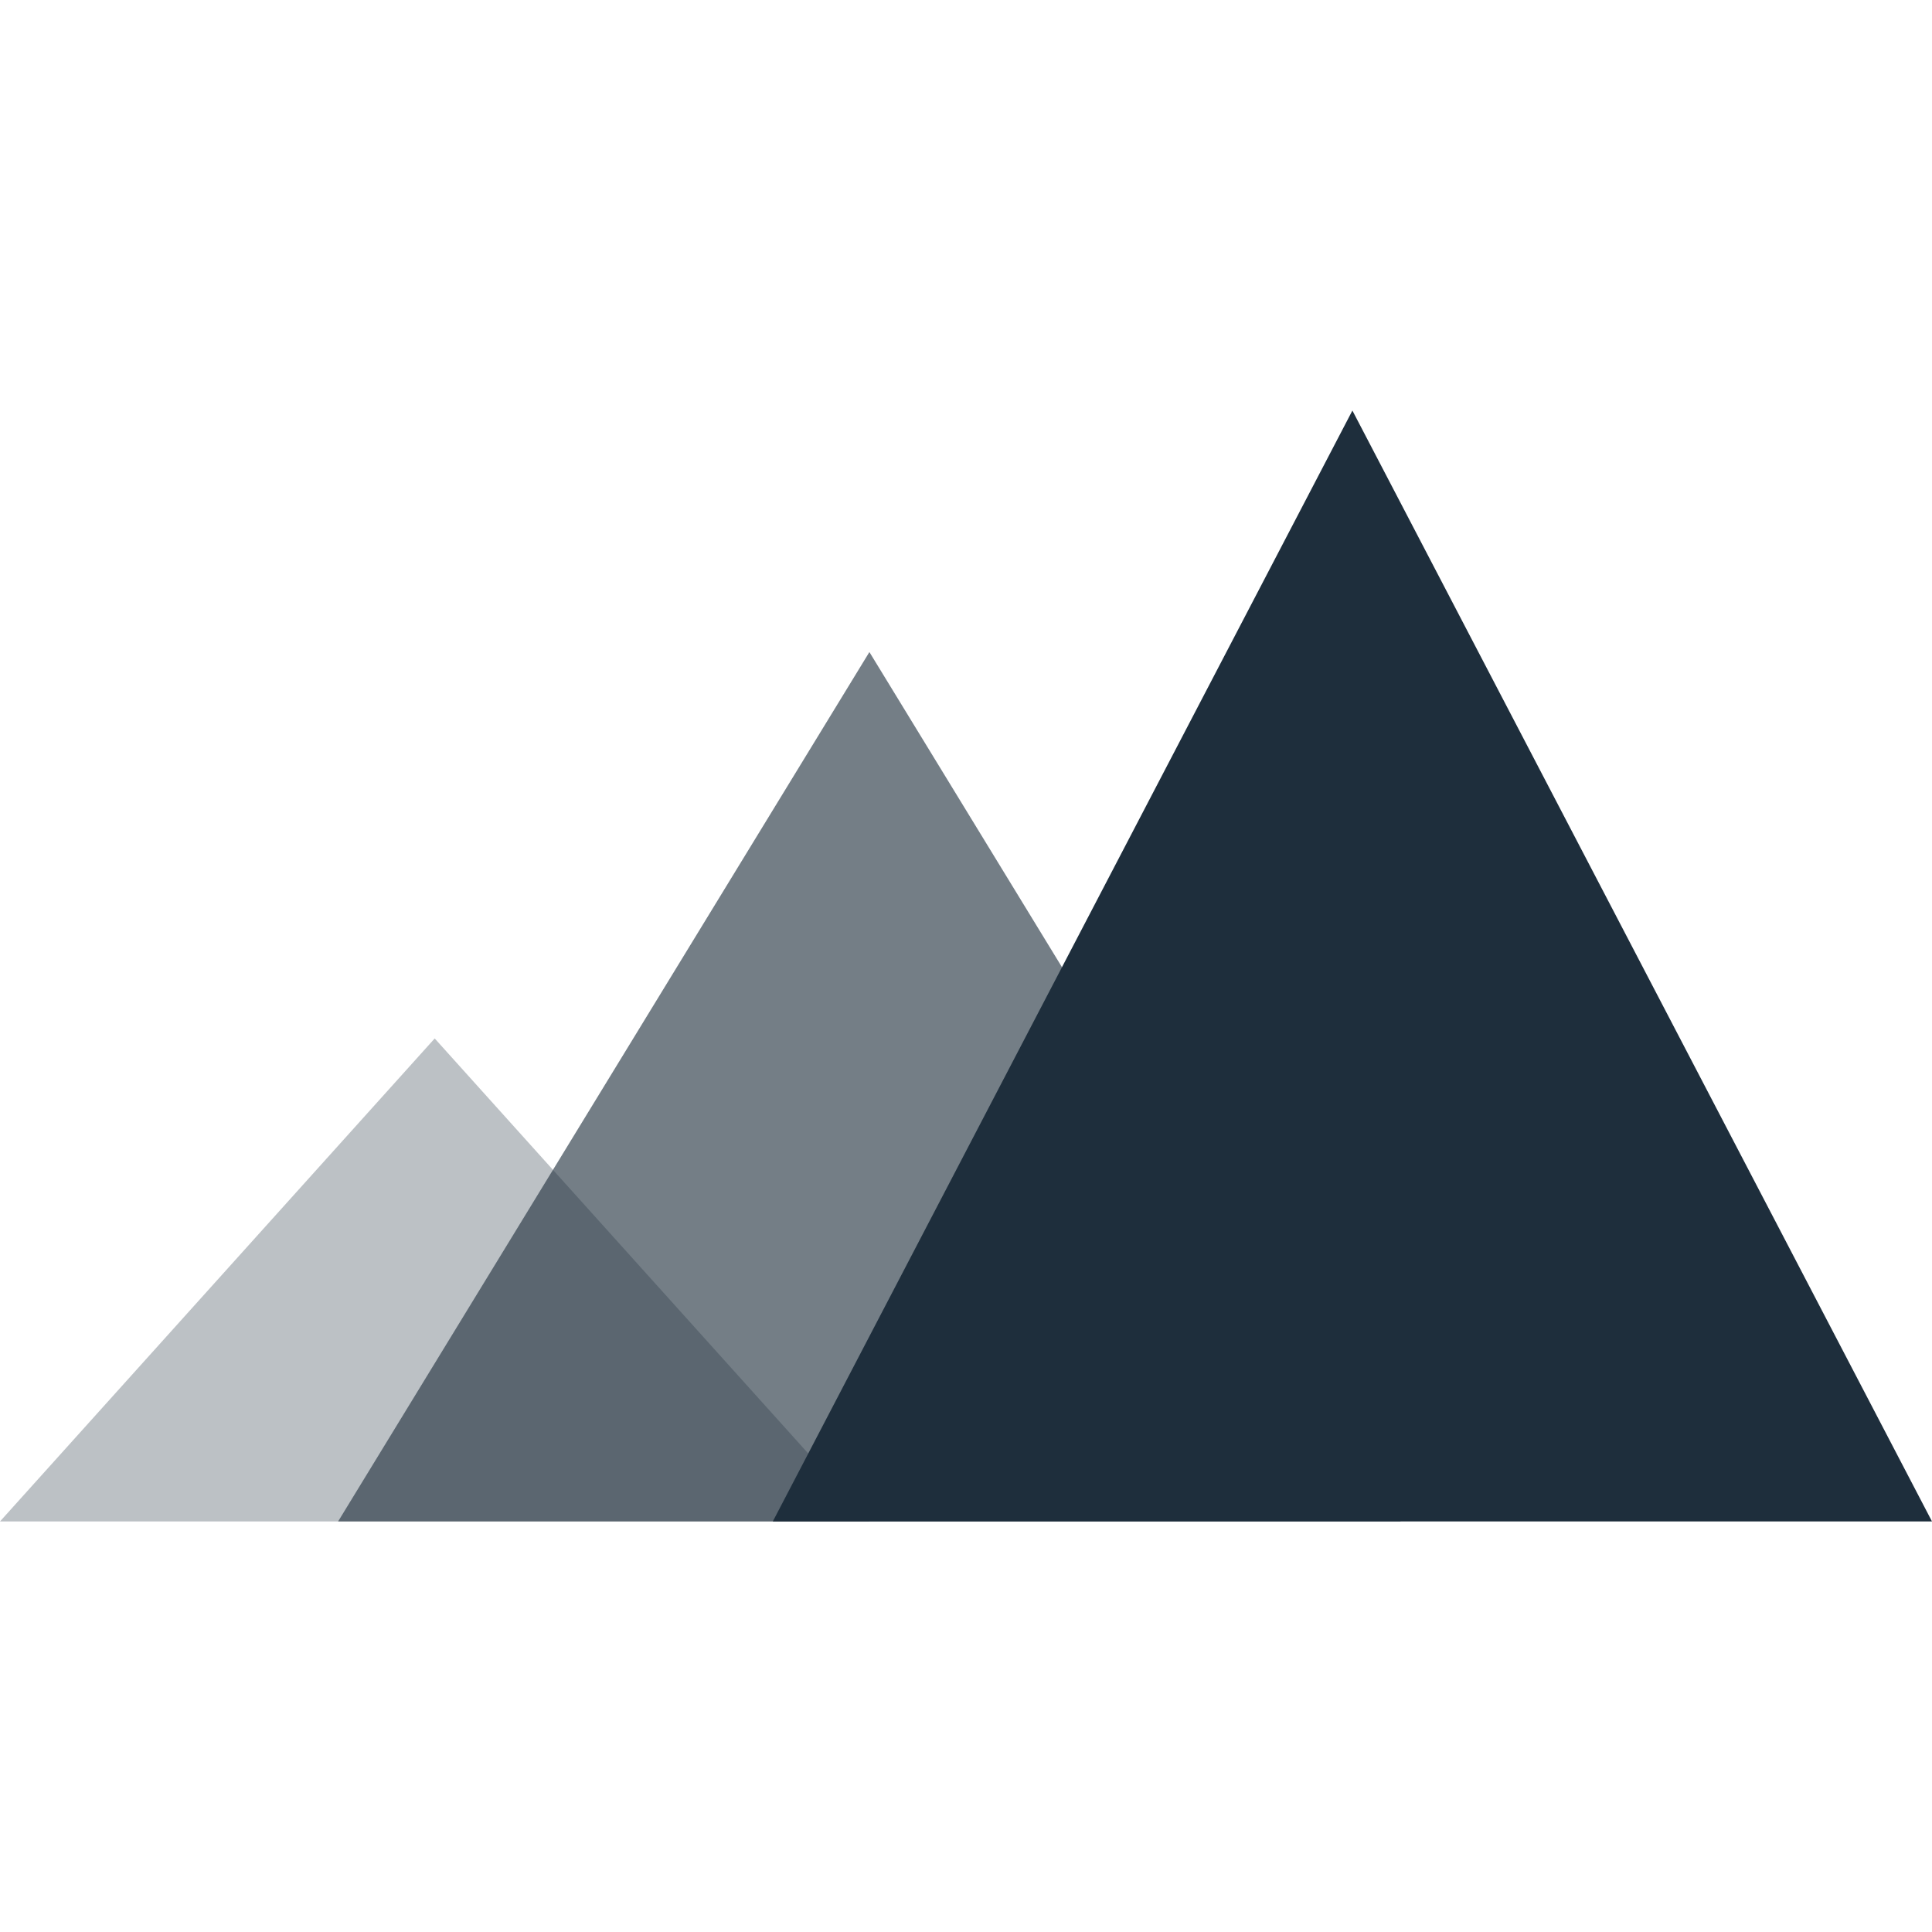
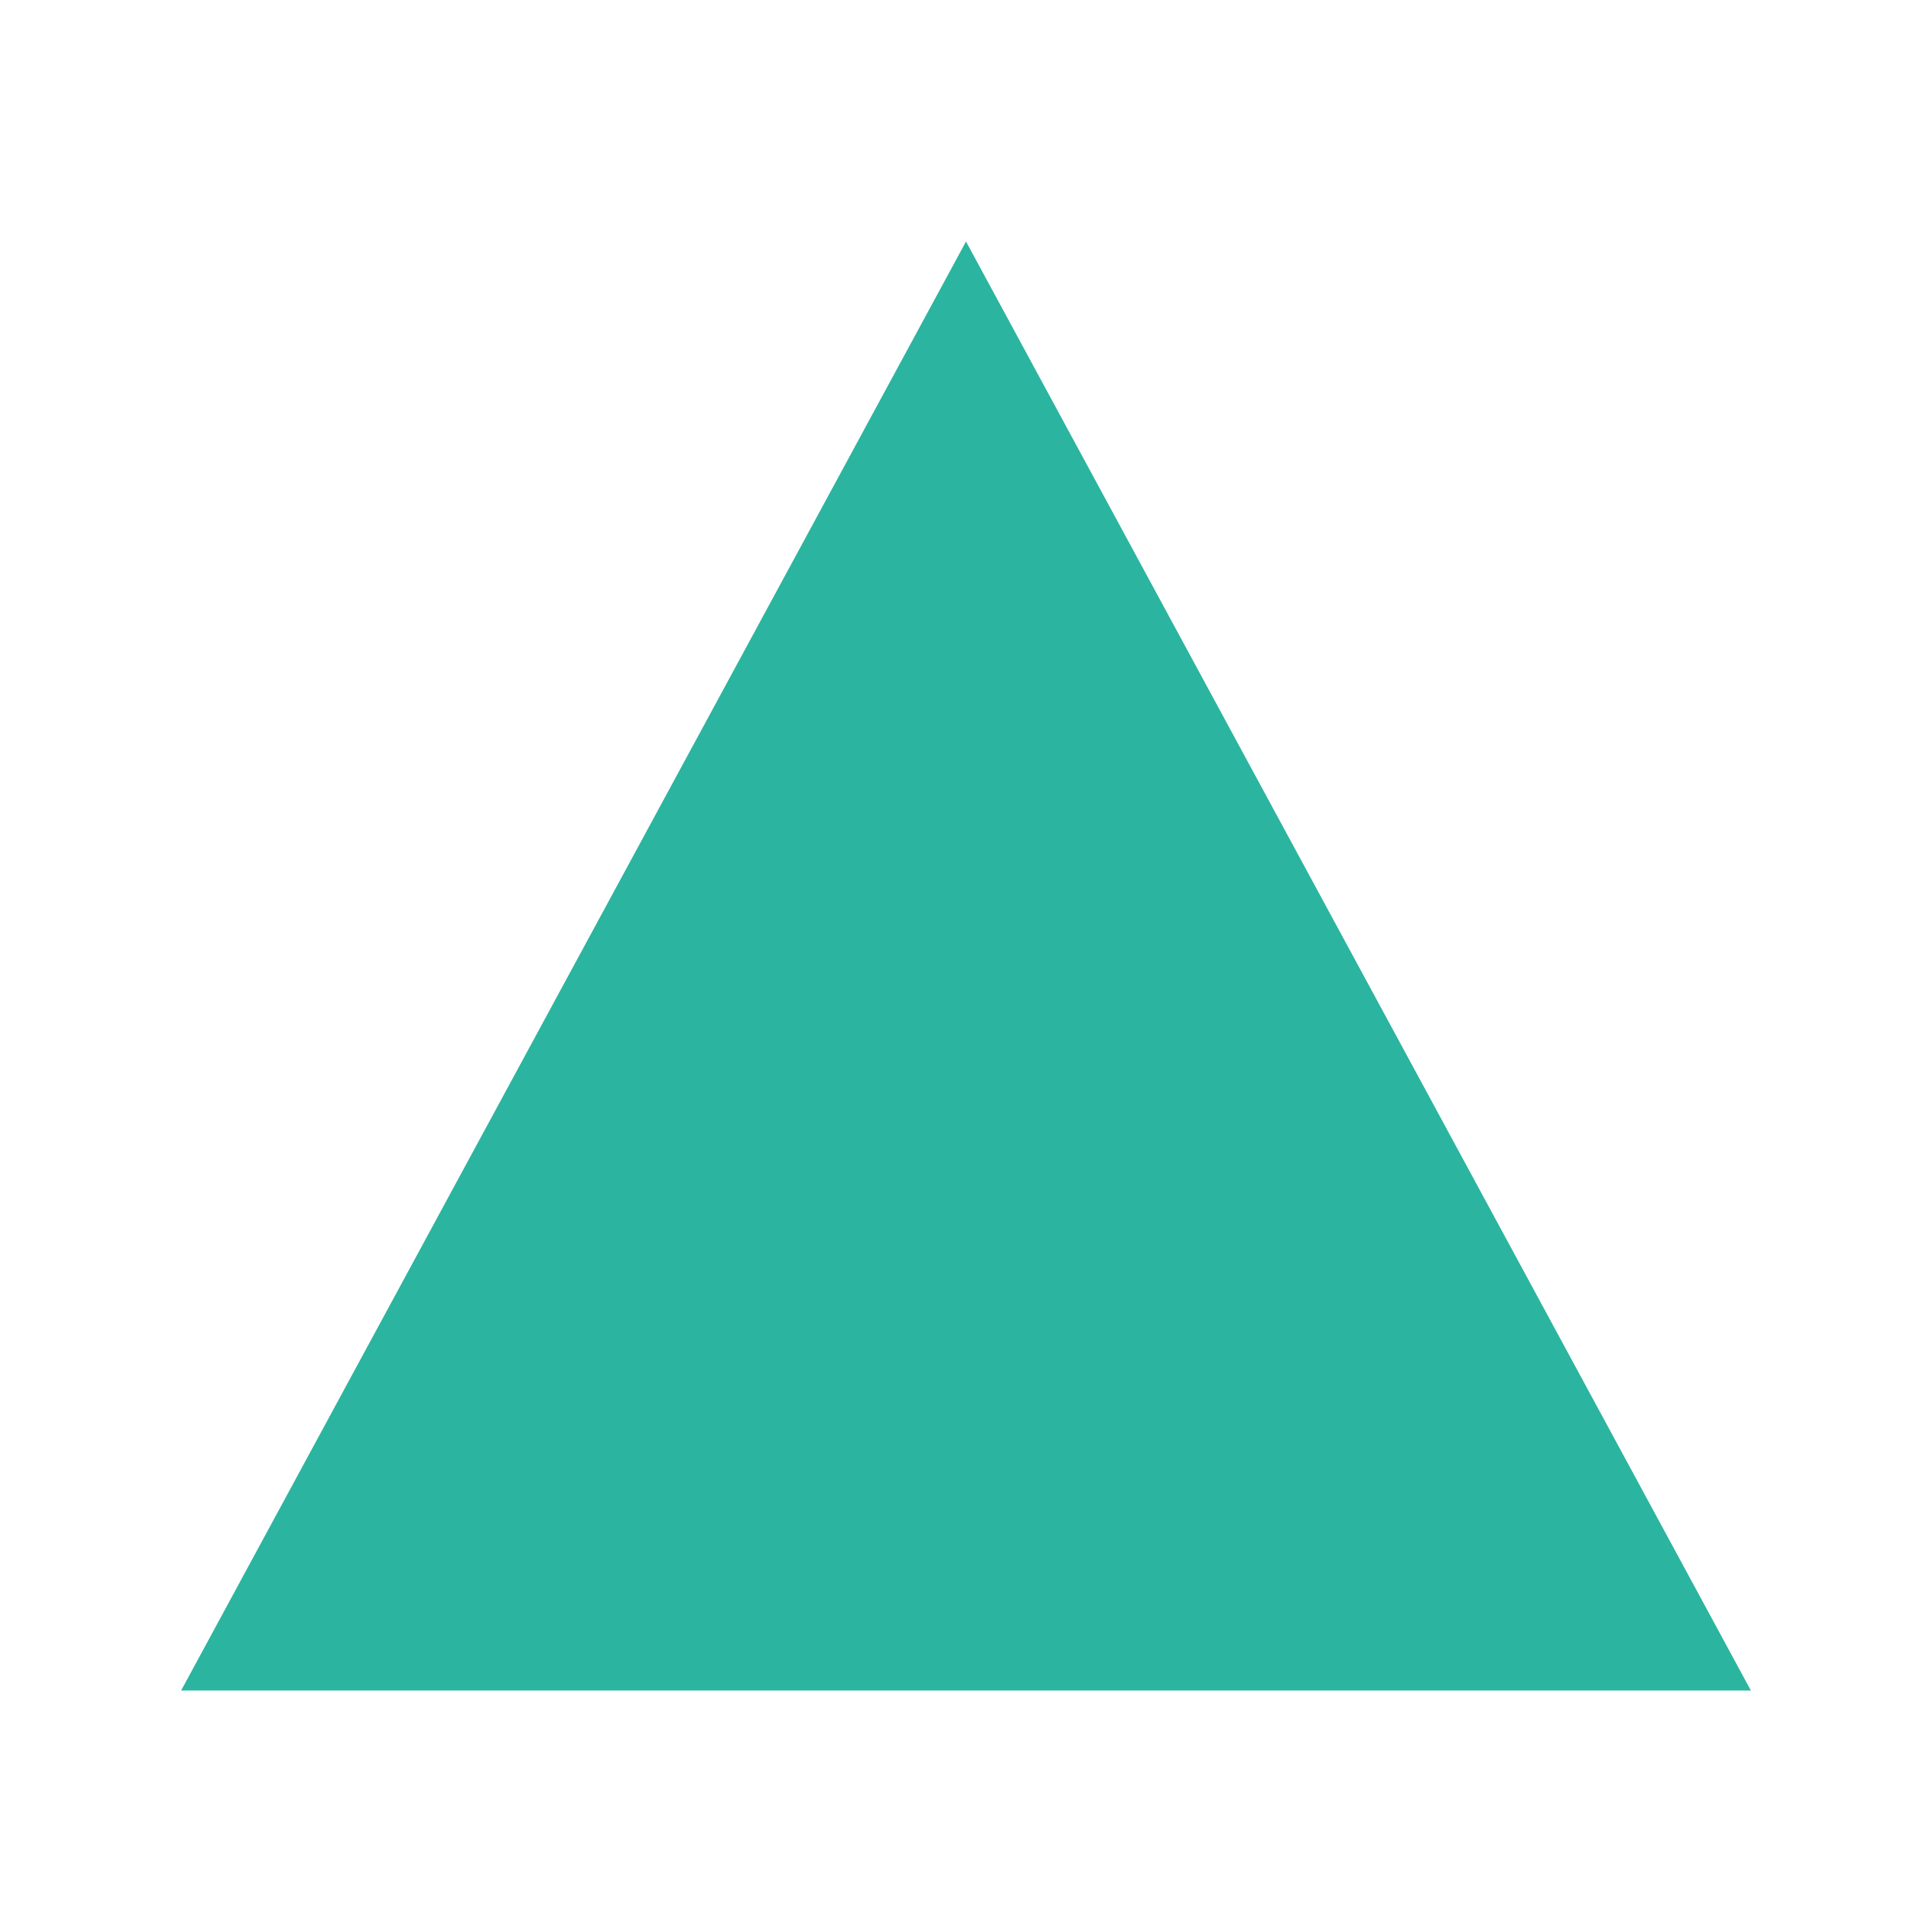
- <svg xmlns="http://www.w3.org/2000/svg" viewBox="0 0 80 80" fill="none">
-   <path d="M0 63 L18 43 L36 63Z" fill="#1E2E3C" opacity="0.30" />
-   <path d="M14 63 L36 27 L58 63Z" fill="#1E2E3C" opacity="0.62" />
-   <path d="M32 63 L56 17 L80 63Z" fill="#1E2E3C" />
+ <svg xmlns="http://www.w3.org/2000/svg" viewBox="0 0 32 32" fill="none">
+   <polygon points="16,4 29,28 3,28" fill="#2BB5A0" />
</svg>
